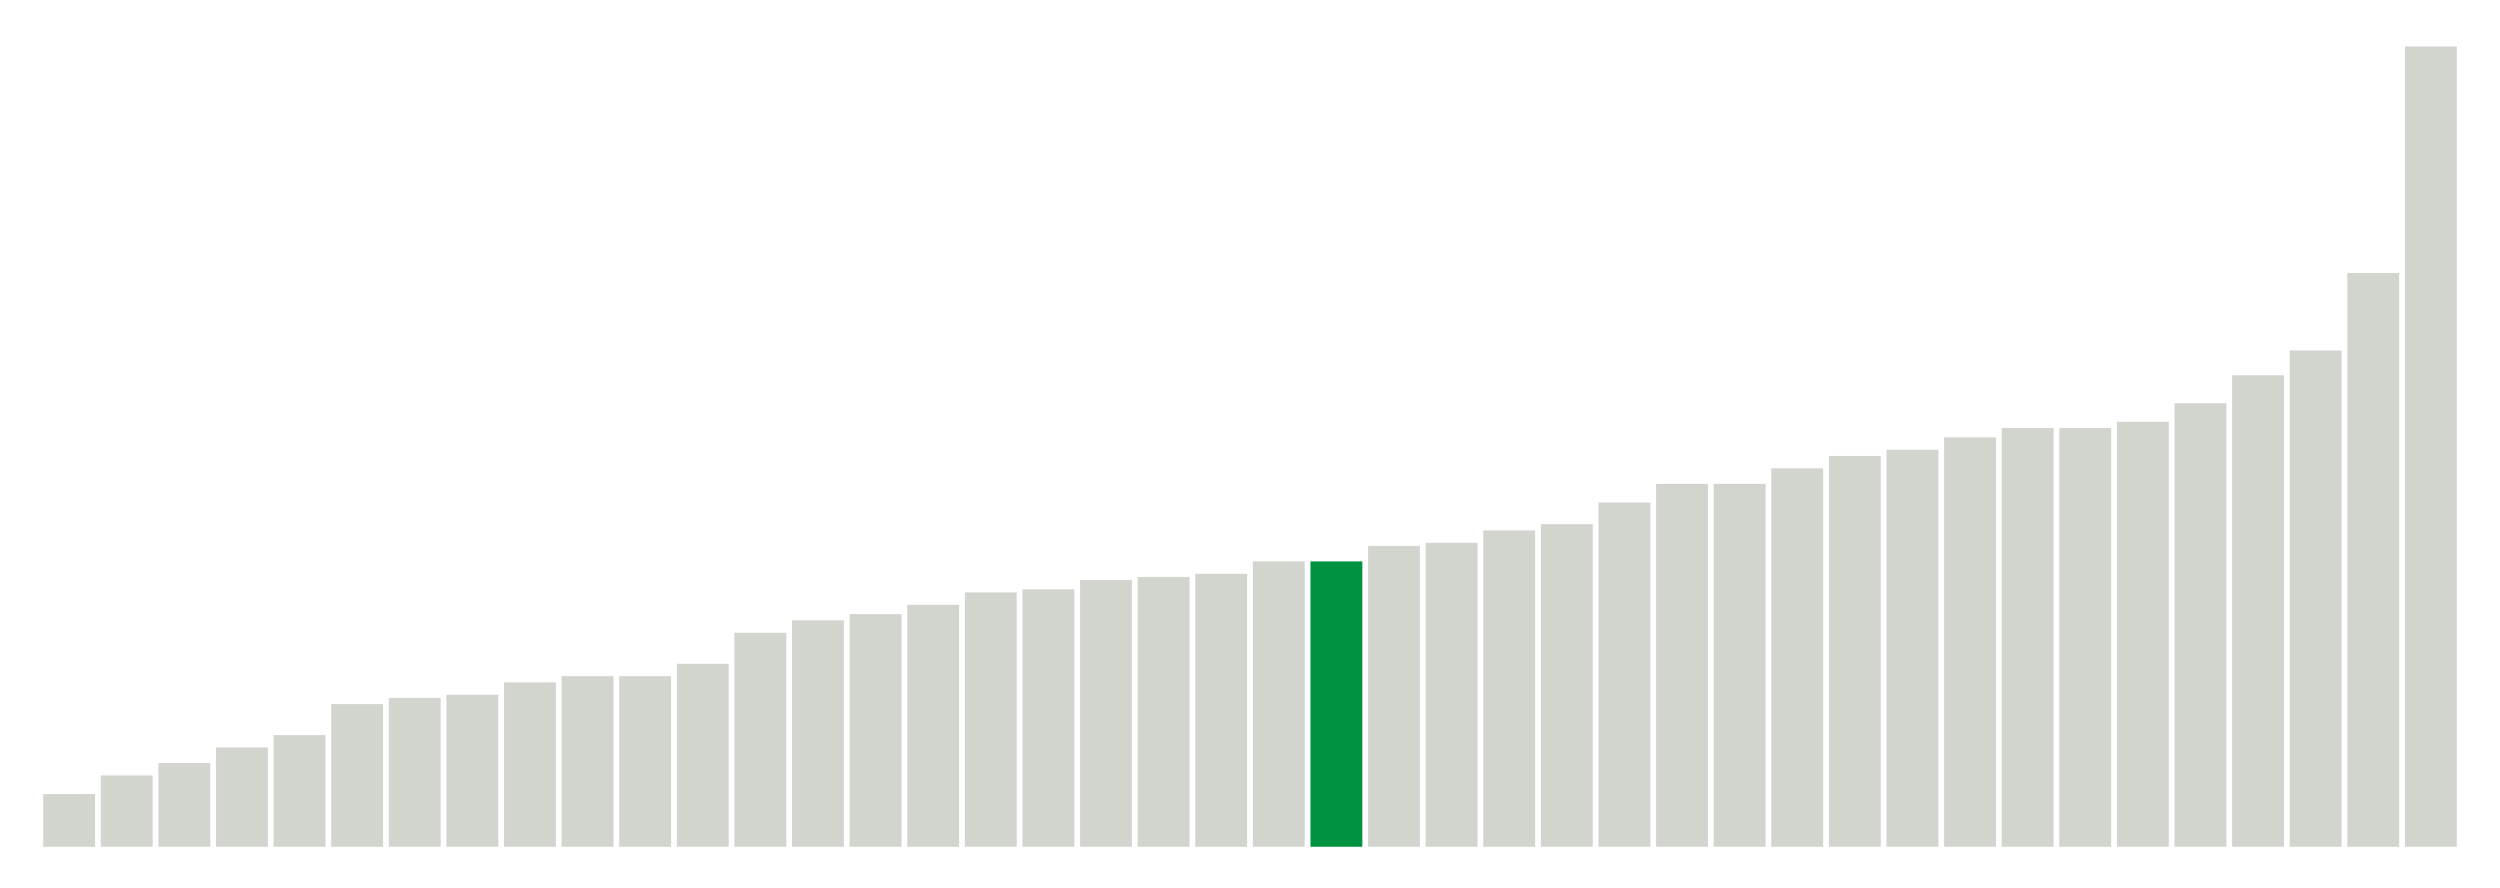
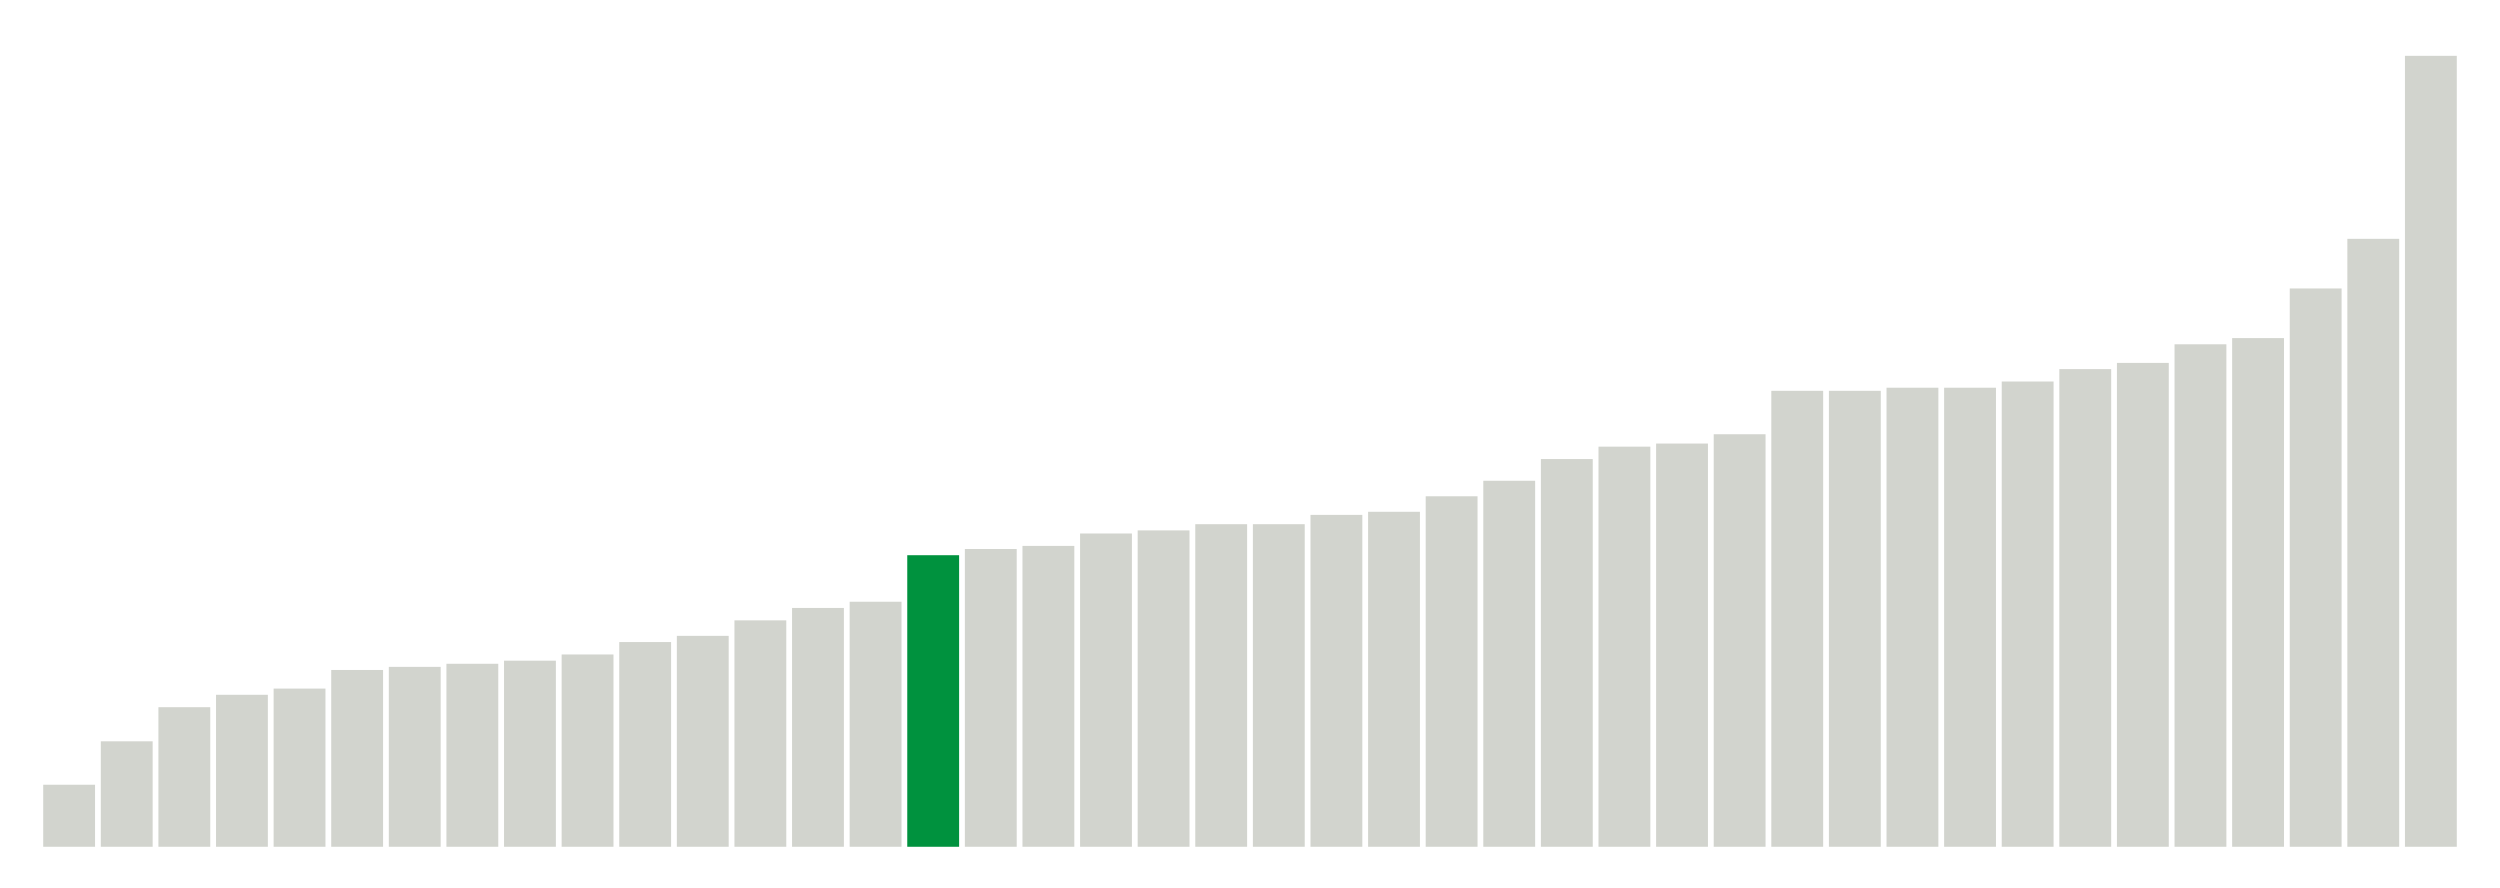
<svg xmlns="http://www.w3.org/2000/svg" version="1.1" class="marks" width="310" height="110">
  <g fill="none" stroke-miterlimit="10" transform="translate(5,5)">
    <g class="mark-group role-frame root" role="graphics-object" aria-roledescription="group mark container">
      <g transform="translate(0,0)">
        <path class="background" aria-hidden="true" d="M0,0h300v100h-300Z" stroke="#ddd" stroke-width="0" />
        <g>
          <g class="mark-rect role-mark marks" role="graphics-object" aria-roledescription="rect mark container">
-             <path aria-label="neighborhood: Lower Manhattan; unmodified_data_value_geo_entity: 1.7" role="graphics-symbol" aria-roledescription="bar" d="M0.357,93.462h6.429v6.538h-6.429Z" fill="#D2D4CE" />
-             <path aria-label="neighborhood: Gramercy Park - Murray Hill; unmodified_data_value_geo_entity: 2.3" role="graphics-symbol" aria-roledescription="bar" d="M7.5,91.154h6.429v8.846h-6.429Z" fill="#D2D4CE" />
-             <path aria-label="neighborhood: Chelsea - Clinton; unmodified_data_value_geo_entity: 2.7" role="graphics-symbol" aria-roledescription="bar" d="M14.643,89.615h6.429v10.385h-6.429Z" fill="#D2D4CE" />
-             <path aria-label="neighborhood: South Beach - Tottenville; unmodified_data_value_geo_entity: 3.2" role="graphics-symbol" aria-roledescription="bar" d="M21.786,87.692h6.429v12.308h-6.429Z" fill="#D2D4CE" />
-             <path aria-label="neighborhood: East Harlem; unmodified_data_value_geo_entity: 3.6" role="graphics-symbol" aria-roledescription="bar" d="M28.929,86.154h6.429v13.846h-6.429Z" fill="#D2D4CE" />
-             <path aria-label="neighborhood: Bayside - Little Neck; unmodified_data_value_geo_entity: 4.6" role="graphics-symbol" aria-roledescription="bar" d="M36.071,82.308h6.429v17.692h-6.429Z" fill="#D2D4CE" />
-             <path aria-label="neighborhood: Kingsbridge - Riverdale; unmodified_data_value_geo_entity: 4.8" role="graphics-symbol" aria-roledescription="bar" d="M43.214,81.538h6.429v18.462h-6.429Z" fill="#D2D4CE" />
-             <path aria-label="neighborhood: Flushing - Clearview; unmodified_data_value_geo_entity: 4.9" role="graphics-symbol" aria-roledescription="bar" d="M50.357,81.154h6.429v18.846h-6.429Z" fill="#D2D4CE" />
-             <path aria-label="neighborhood: Upper East Side; unmodified_data_value_geo_entity: 5.3" role="graphics-symbol" aria-roledescription="bar" d="M57.5,79.615h6.429v20.385h-6.429Z" fill="#D2D4CE" />
-             <path aria-label="neighborhood: Greenwich Village - SoHo; unmodified_data_value_geo_entity: 5.5" role="graphics-symbol" aria-roledescription="bar" d="M64.643,78.846h6.429v21.154h-6.429Z" fill="#D2D4CE" />
-             <path aria-label="neighborhood: Fresh Meadows; unmodified_data_value_geo_entity: 5.5" role="graphics-symbol" aria-roledescription="bar" d="M71.786,78.846h6.429v21.154h-6.429Z" fill="#D2D4CE" />
-             <path aria-label="neighborhood: Willowbrook; unmodified_data_value_geo_entity: 5.9" role="graphics-symbol" aria-roledescription="bar" d="M78.929,77.308h6.429v22.692h-6.429Z" fill="#D2D4CE" />
-             <path aria-label="neighborhood: Union Square - Lower East Side; unmodified_data_value_geo_entity: 6.9" role="graphics-symbol" aria-roledescription="bar" d="M86.071,73.462h6.429v26.538h-6.429Z" fill="#D2D4CE" />
-             <path aria-label="neighborhood: Upper West Side; unmodified_data_value_geo_entity: 7.3" role="graphics-symbol" aria-roledescription="bar" d="M93.214,71.923h6.429v28.077h-6.429Z" fill="#D2D4CE" />
-             <path aria-label="neighborhood: Canarsie - Flatlands; unmodified_data_value_geo_entity: 7.5" role="graphics-symbol" aria-roledescription="bar" d="M100.357,71.154h6.429v28.846h-6.429Z" fill="#D2D4CE" />
-             <path aria-label="neighborhood: Central Harlem - Morningside Heights; unmodified_data_value_geo_entity: 7.8" role="graphics-symbol" aria-roledescription="bar" d="M107.5,70h6.429v30h-6.429Z" fill="#D2D4CE" />
-             <path aria-label="neighborhood: Long Island City - Astoria; unmodified_data_value_geo_entity: 8.2" role="graphics-symbol" aria-roledescription="bar" d="M114.643,68.462h6.429v31.538h-6.429Z" fill="#D2D4CE" />
-             <path aria-label="neighborhood: Hunts Point - Mott Haven; unmodified_data_value_geo_entity: 8.3" role="graphics-symbol" aria-roledescription="bar" d="M121.786,68.077h6.429v31.923h-6.429Z" fill="#D2D4CE" />
-             <path aria-label="neighborhood: Washington Heights; unmodified_data_value_geo_entity: 8.6" role="graphics-symbol" aria-roledescription="bar" d="M128.929,66.923h6.429v33.077h-6.429Z" fill="#D2D4CE" />
-             <path aria-label="neighborhood: Ridgewood - Forest Hills; unmodified_data_value_geo_entity: 8.7" role="graphics-symbol" aria-roledescription="bar" d="M136.071,66.538h6.429v33.462h-6.429Z" fill="#D2D4CE" />
-             <path aria-label="neighborhood: Rockaways; unmodified_data_value_geo_entity: 8.8" role="graphics-symbol" aria-roledescription="bar" d="M143.214,66.154h6.429v33.846h-6.429Z" fill="#D2D4CE" />
-             <path aria-label="neighborhood: High Bridge - Morrisania; unmodified_data_value_geo_entity: 9.2" role="graphics-symbol" aria-roledescription="bar" d="M150.357,64.615h6.429v35.385h-6.429Z" fill="#D2D4CE" />
-             <path aria-label="neighborhood: Sunset Park; unmodified_data_value_geo_entity: 9.2" role="graphics-symbol" aria-roledescription="bar" d="M157.5,64.615h6.429v35.385h-6.429Z" fill="#00923E" />
-             <path aria-label="neighborhood: Pelham - Throgs Neck; unmodified_data_value_geo_entity: 9.7" role="graphics-symbol" aria-roledescription="bar" d="M164.643,62.692h6.429v37.308h-6.429Z" fill="#D2D4CE" />
-             <path aria-label="neighborhood: East New York; unmodified_data_value_geo_entity: 9.8" role="graphics-symbol" aria-roledescription="bar" d="M171.786,62.308h6.429v37.692h-6.429Z" fill="#D2D4CE" />
-             <path aria-label="neighborhood: Downtown - Heights - Slope; unmodified_data_value_geo_entity: 10.2" role="graphics-symbol" aria-roledescription="bar" d="M178.929,60.769h6.429v39.231h-6.429Z" fill="#D2D4CE" />
-             <path aria-label="neighborhood: Crotona -Tremont; unmodified_data_value_geo_entity: 10.4" role="graphics-symbol" aria-roledescription="bar" d="M186.071,60h6.429v40h-6.429Z" fill="#D2D4CE" />
-             <path aria-label="neighborhood: Jamaica; unmodified_data_value_geo_entity: 11.1" role="graphics-symbol" aria-roledescription="bar" d="M193.214,57.308h6.429v42.692h-6.429Z" fill="#D2D4CE" />
-             <path aria-label="neighborhood: Fordham - Bronx Pk; unmodified_data_value_geo_entity: 11.7" role="graphics-symbol" aria-roledescription="bar" d="M200.357,55h6.429v45h-6.429Z" fill="#D2D4CE" />
-             <path aria-label="neighborhood: Southeast Queens; unmodified_data_value_geo_entity: 11.7" role="graphics-symbol" aria-roledescription="bar" d="M207.5,55h6.429v45h-6.429Z" fill="#D2D4CE" />
-             <path aria-label="neighborhood: Northeast Bronx; unmodified_data_value_geo_entity: 12.2" role="graphics-symbol" aria-roledescription="bar" d="M214.643,53.077h6.429v46.923h-6.429Z" fill="#D2D4CE" />
-             <path aria-label="neighborhood: West Queens; unmodified_data_value_geo_entity: 12.6" role="graphics-symbol" aria-roledescription="bar" d="M221.786,51.538h6.429v48.462h-6.429Z" fill="#D2D4CE" />
-             <path aria-label="neighborhood: Bensonhurst - Bay Ridge; unmodified_data_value_geo_entity: 12.8" role="graphics-symbol" aria-roledescription="bar" d="M228.929,50.769h6.429v49.231h-6.429Z" fill="#D2D4CE" />
-             <path aria-label="neighborhood: Coney Island - Sheepshead Bay; unmodified_data_value_geo_entity: 13.2" role="graphics-symbol" aria-roledescription="bar" d="M236.071,49.231h6.429v50.769h-6.429Z" fill="#D2D4CE" />
-             <path aria-label="neighborhood: East Flatbush - Flatbush; unmodified_data_value_geo_entity: 13.5" role="graphics-symbol" aria-roledescription="bar" d="M243.214,48.077h6.429v51.923h-6.429Z" fill="#D2D4CE" />
-             <path aria-label="neighborhood: Stapleton - St. George; unmodified_data_value_geo_entity: 13.5" role="graphics-symbol" aria-roledescription="bar" d="M250.357,48.077h6.429v51.923h-6.429Z" fill="#D2D4CE" />
-             <path aria-label="neighborhood: Port Richmond; unmodified_data_value_geo_entity: 13.7" role="graphics-symbol" aria-roledescription="bar" d="M257.5,47.308h6.429v52.692h-6.429Z" fill="#D2D4CE" />
-             <path aria-label="neighborhood: Southwest Queens; unmodified_data_value_geo_entity: 14.3" role="graphics-symbol" aria-roledescription="bar" d="M264.643,45h6.429v55h-6.429Z" fill="#D2D4CE" />
-             <path aria-label="neighborhood: Williamsburg - Bushwick; unmodified_data_value_geo_entity: 15.2" role="graphics-symbol" aria-roledescription="bar" d="M271.786,41.538h6.429v58.462h-6.429Z" fill="#D2D4CE" />
-             <path aria-label="neighborhood: Bedford Stuyvesant - Crown Heights; unmodified_data_value_geo_entity: 16" role="graphics-symbol" aria-roledescription="bar" d="M278.929,38.462h6.429v61.538h-6.429Z" fill="#D2D4CE" />
-             <path aria-label="neighborhood: Borough Park; unmodified_data_value_geo_entity: 18.5" role="graphics-symbol" aria-roledescription="bar" d="M286.071,28.846h6.429v71.154h-6.429Z" fill="#D2D4CE" />
-             <path aria-label="neighborhood: Greenpoint; unmodified_data_value_geo_entity: 25.8" role="graphics-symbol" aria-roledescription="bar" d="M293.214,0.769h6.429v99.231h-6.429Z" fill="#D2D4CE" />
+             <path aria-label="neighborhood: Upper East Side; unmodified_data_value_geo_entity: 2" role="graphics-symbol" aria-roledescription="bar" d="M0.357,92.308h6.429v7.692h-6.429Z" fill="#D2D4CE" />
+             <path aria-label="neighborhood: Bayside - Little Neck; unmodified_data_value_geo_entity: 3.4" role="graphics-symbol" aria-roledescription="bar" d="M7.5,86.923h6.429v13.077h-6.429Z" fill="#D2D4CE" />
+             <path aria-label="neighborhood: Union Square - Lower East Side; unmodified_data_value_geo_entity: 4.5" role="graphics-symbol" aria-roledescription="bar" d="M14.643,82.692h6.429v17.308h-6.429Z" fill="#D2D4CE" />
+             <path aria-label="neighborhood: Kingsbridge - Riverdale; unmodified_data_value_geo_entity: 4.9" role="graphics-symbol" aria-roledescription="bar" d="M21.786,81.154h6.429v18.846h-6.429Z" fill="#D2D4CE" />
+             <path aria-label="neighborhood: South Beach - Tottenville; unmodified_data_value_geo_entity: 5.1" role="graphics-symbol" aria-roledescription="bar" d="M28.929,80.385h6.429v19.615h-6.429Z" fill="#D2D4CE" />
+             <path aria-label="neighborhood: Willowbrook; unmodified_data_value_geo_entity: 5.7" role="graphics-symbol" aria-roledescription="bar" d="M36.071,78.077h6.429v21.923h-6.429Z" fill="#D2D4CE" />
+             <path aria-label="neighborhood: Lower Manhattan; unmodified_data_value_geo_entity: 5.8" role="graphics-symbol" aria-roledescription="bar" d="M43.214,77.692h6.429v22.308h-6.429Z" fill="#D2D4CE" />
+             <path aria-label="neighborhood: East Harlem; unmodified_data_value_geo_entity: 5.9" role="graphics-symbol" aria-roledescription="bar" d="M50.357,77.308h6.429v22.692h-6.429Z" fill="#D2D4CE" />
+             <path aria-label="neighborhood: Canarsie - Flatlands; unmodified_data_value_geo_entity: 6" role="graphics-symbol" aria-roledescription="bar" d="M57.5,76.923h6.429v23.077h-6.429Z" fill="#D2D4CE" />
+             <path aria-label="neighborhood: Fresh Meadows; unmodified_data_value_geo_entity: 6.2" role="graphics-symbol" aria-roledescription="bar" d="M64.643,76.154h6.429v23.846h-6.429Z" fill="#D2D4CE" />
+             <path aria-label="neighborhood: Upper West Side; unmodified_data_value_geo_entity: 6.6" role="graphics-symbol" aria-roledescription="bar" d="M71.786,74.615h6.429v25.385h-6.429Z" fill="#D2D4CE" />
+             <path aria-label="neighborhood: Greenwich Village - SoHo; unmodified_data_value_geo_entity: 6.8" role="graphics-symbol" aria-roledescription="bar" d="M78.929,73.846h6.429v26.154h-6.429Z" fill="#D2D4CE" />
+             <path aria-label="neighborhood: Ridgewood - Forest Hills; unmodified_data_value_geo_entity: 7.3" role="graphics-symbol" aria-roledescription="bar" d="M86.071,71.923h6.429v28.077h-6.429Z" fill="#D2D4CE" />
+             <path aria-label="neighborhood: Flushing - Clearview; unmodified_data_value_geo_entity: 7.7" role="graphics-symbol" aria-roledescription="bar" d="M93.214,70.385h6.429v29.615h-6.429Z" fill="#D2D4CE" />
+             <path aria-label="neighborhood: Washington Heights; unmodified_data_value_geo_entity: 7.9" role="graphics-symbol" aria-roledescription="bar" d="M100.357,69.615h6.429v30.385h-6.429Z" fill="#D2D4CE" />
+             <path aria-label="neighborhood: Sunset Park; unmodified_data_value_geo_entity: 9.4" role="graphics-symbol" aria-roledescription="bar" d="M107.5,63.846h6.429v36.154h-6.429Z" fill="#00923E" />
+             <path aria-label="neighborhood: High Bridge - Morrisania; unmodified_data_value_geo_entity: 9.6" role="graphics-symbol" aria-roledescription="bar" d="M114.643,63.077h6.429v36.923h-6.429Z" fill="#D2D4CE" />
+             <path aria-label="neighborhood: Bensonhurst - Bay Ridge; unmodified_data_value_geo_entity: 9.7" role="graphics-symbol" aria-roledescription="bar" d="M121.786,62.692h6.429v37.308h-6.429Z" fill="#D2D4CE" />
+             <path aria-label="neighborhood: Long Island City - Astoria; unmodified_data_value_geo_entity: 10.1" role="graphics-symbol" aria-roledescription="bar" d="M128.929,61.154h6.429v38.846h-6.429Z" fill="#D2D4CE" />
+             <path aria-label="neighborhood: Pelham - Throgs Neck; unmodified_data_value_geo_entity: 10.2" role="graphics-symbol" aria-roledescription="bar" d="M136.071,60.769h6.429v39.231h-6.429Z" fill="#D2D4CE" />
+             <path aria-label="neighborhood: Coney Island - Sheepshead Bay; unmodified_data_value_geo_entity: 10.4" role="graphics-symbol" aria-roledescription="bar" d="M143.214,60h6.429v40h-6.429Z" fill="#D2D4CE" />
+             <path aria-label="neighborhood: Chelsea - Clinton; unmodified_data_value_geo_entity: 10.4" role="graphics-symbol" aria-roledescription="bar" d="M150.357,60h6.429v40h-6.429Z" fill="#D2D4CE" />
+             <path aria-label="neighborhood: Hunts Point - Mott Haven; unmodified_data_value_geo_entity: 10.7" role="graphics-symbol" aria-roledescription="bar" d="M157.5,58.846h6.429v41.154h-6.429Z" fill="#D2D4CE" />
+             <path aria-label="neighborhood: Downtown - Heights - Slope; unmodified_data_value_geo_entity: 10.8" role="graphics-symbol" aria-roledescription="bar" d="M164.643,58.462h6.429v41.538h-6.429Z" fill="#D2D4CE" />
+             <path aria-label="neighborhood: Crotona -Tremont; unmodified_data_value_geo_entity: 11.3" role="graphics-symbol" aria-roledescription="bar" d="M171.786,56.538h6.429v43.462h-6.429Z" fill="#D2D4CE" />
+             <path aria-label="neighborhood: Rockaways; unmodified_data_value_geo_entity: 11.8" role="graphics-symbol" aria-roledescription="bar" d="M178.929,54.615h6.429v45.385h-6.429Z" fill="#D2D4CE" />
+             <path aria-label="neighborhood: Northeast Bronx; unmodified_data_value_geo_entity: 12.5" role="graphics-symbol" aria-roledescription="bar" d="M186.071,51.923h6.429v48.077h-6.429Z" fill="#D2D4CE" />
+             <path aria-label="neighborhood: Jamaica; unmodified_data_value_geo_entity: 12.9" role="graphics-symbol" aria-roledescription="bar" d="M193.214,50.385h6.429v49.615h-6.429Z" fill="#D2D4CE" />
+             <path aria-label="neighborhood: Southeast Queens; unmodified_data_value_geo_entity: 13" role="graphics-symbol" aria-roledescription="bar" d="M200.357,50h6.429v50h-6.429Z" fill="#D2D4CE" />
+             <path aria-label="neighborhood: Gramercy Park - Murray Hill; unmodified_data_value_geo_entity: 13.3" role="graphics-symbol" aria-roledescription="bar" d="M207.5,48.846h6.429v51.154h-6.429Z" fill="#D2D4CE" />
+             <path aria-label="neighborhood: Fordham - Bronx Pk; unmodified_data_value_geo_entity: 14.7" role="graphics-symbol" aria-roledescription="bar" d="M214.643,43.462h6.429v56.538h-6.429Z" fill="#D2D4CE" />
+             <path aria-label="neighborhood: Central Harlem - Morningside Heights; unmodified_data_value_geo_entity: 14.7" role="graphics-symbol" aria-roledescription="bar" d="M221.786,43.462h6.429v56.538h-6.429Z" fill="#D2D4CE" />
+             <path aria-label="neighborhood: East Flatbush - Flatbush; unmodified_data_value_geo_entity: 14.8" role="graphics-symbol" aria-roledescription="bar" d="M228.929,43.077h6.429v56.923h-6.429Z" fill="#D2D4CE" />
+             <path aria-label="neighborhood: Williamsburg - Bushwick; unmodified_data_value_geo_entity: 14.8" role="graphics-symbol" aria-roledescription="bar" d="M236.071,43.077h6.429v56.923h-6.429Z" fill="#D2D4CE" />
+             <path aria-label="neighborhood: Bedford Stuyvesant - Crown Heights; unmodified_data_value_geo_entity: 15" role="graphics-symbol" aria-roledescription="bar" d="M243.214,42.308h6.429v57.692h-6.429Z" fill="#D2D4CE" />
+             <path aria-label="neighborhood: West Queens; unmodified_data_value_geo_entity: 15.4" role="graphics-symbol" aria-roledescription="bar" d="M250.357,40.769h6.429v59.231h-6.429Z" fill="#D2D4CE" />
+             <path aria-label="neighborhood: Southwest Queens; unmodified_data_value_geo_entity: 15.6" role="graphics-symbol" aria-roledescription="bar" d="M257.5,40h6.429v60h-6.429Z" fill="#D2D4CE" />
+             <path aria-label="neighborhood: Stapleton - St. George; unmodified_data_value_geo_entity: 16.2" role="graphics-symbol" aria-roledescription="bar" d="M264.643,37.692h6.429v62.308h-6.429Z" fill="#D2D4CE" />
+             <path aria-label="neighborhood: East New York; unmodified_data_value_geo_entity: 16.4" role="graphics-symbol" aria-roledescription="bar" d="M271.786,36.923h6.429v63.077h-6.429Z" fill="#D2D4CE" />
+             <path aria-label="neighborhood: Port Richmond; unmodified_data_value_geo_entity: 18" role="graphics-symbol" aria-roledescription="bar" d="M278.929,30.769h6.429v69.231h-6.429Z" fill="#D2D4CE" />
+             <path aria-label="neighborhood: Borough Park; unmodified_data_value_geo_entity: 19.6" role="graphics-symbol" aria-roledescription="bar" d="M286.071,24.615h6.429v75.385h-6.429Z" fill="#D2D4CE" />
+             <path aria-label="neighborhood: Greenpoint; unmodified_data_value_geo_entity: 25.5" role="graphics-symbol" aria-roledescription="bar" d="M293.214,1.923h6.429v98.077h-6.429Z" fill="#D2D4CE" />
          </g>
        </g>
        <path class="foreground" aria-hidden="true" d="" display="none" />
      </g>
    </g>
  </g>
</svg>
